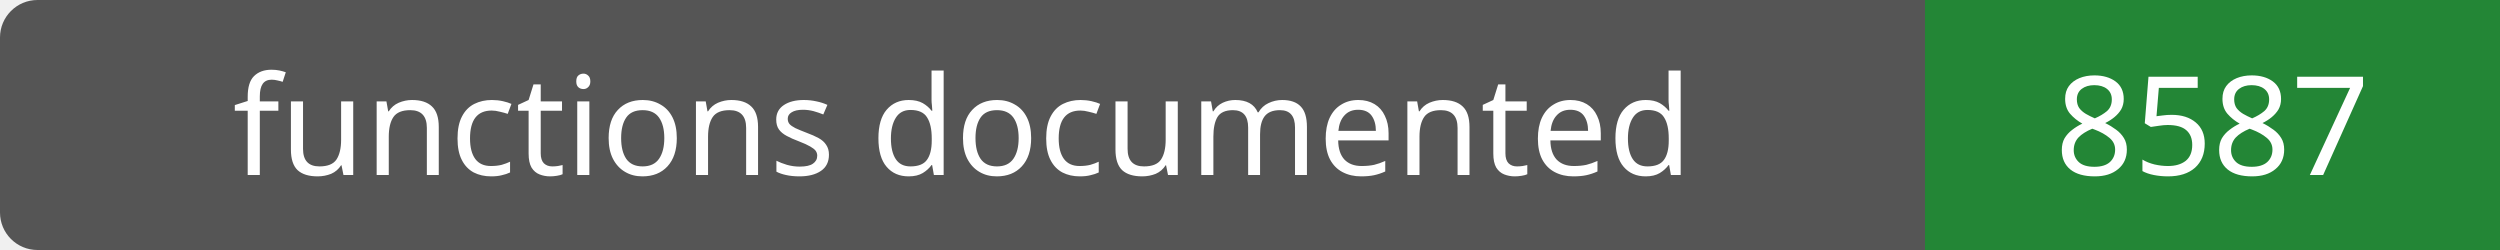
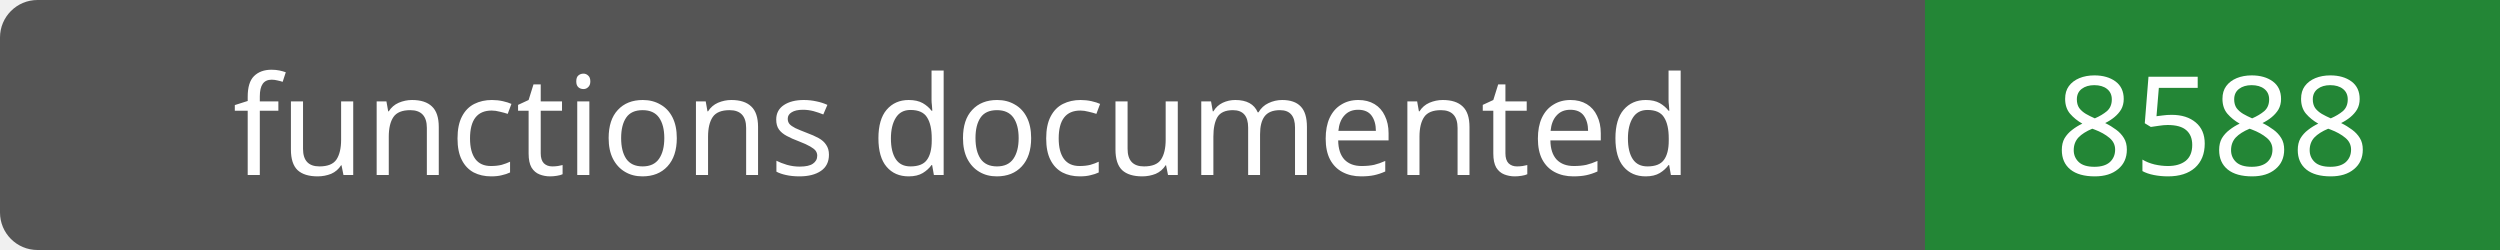
- <svg xmlns="http://www.w3.org/2000/svg" width="200" height="20" role="img" aria-label="functions documented: 8587">
+ <svg xmlns="http://www.w3.org/2000/svg" width="200" height="20" role="img" aria-label="functions documented: 8588">
  <rect width="200" height="20" rx="3" fill="#555" />
  <path fill="#238636" d="M154 0h46v20H154z" />
  <g fill="#fff" text-anchor="middle" font-family="Verdana,sans-serif" font-size="11">
    <text x="77.0" y="14">functions documented</text>
-     <text x="177.0" y="14">8587</text>
+     <text x="177.0" y="14">8588</text>
  </g>
</svg>
